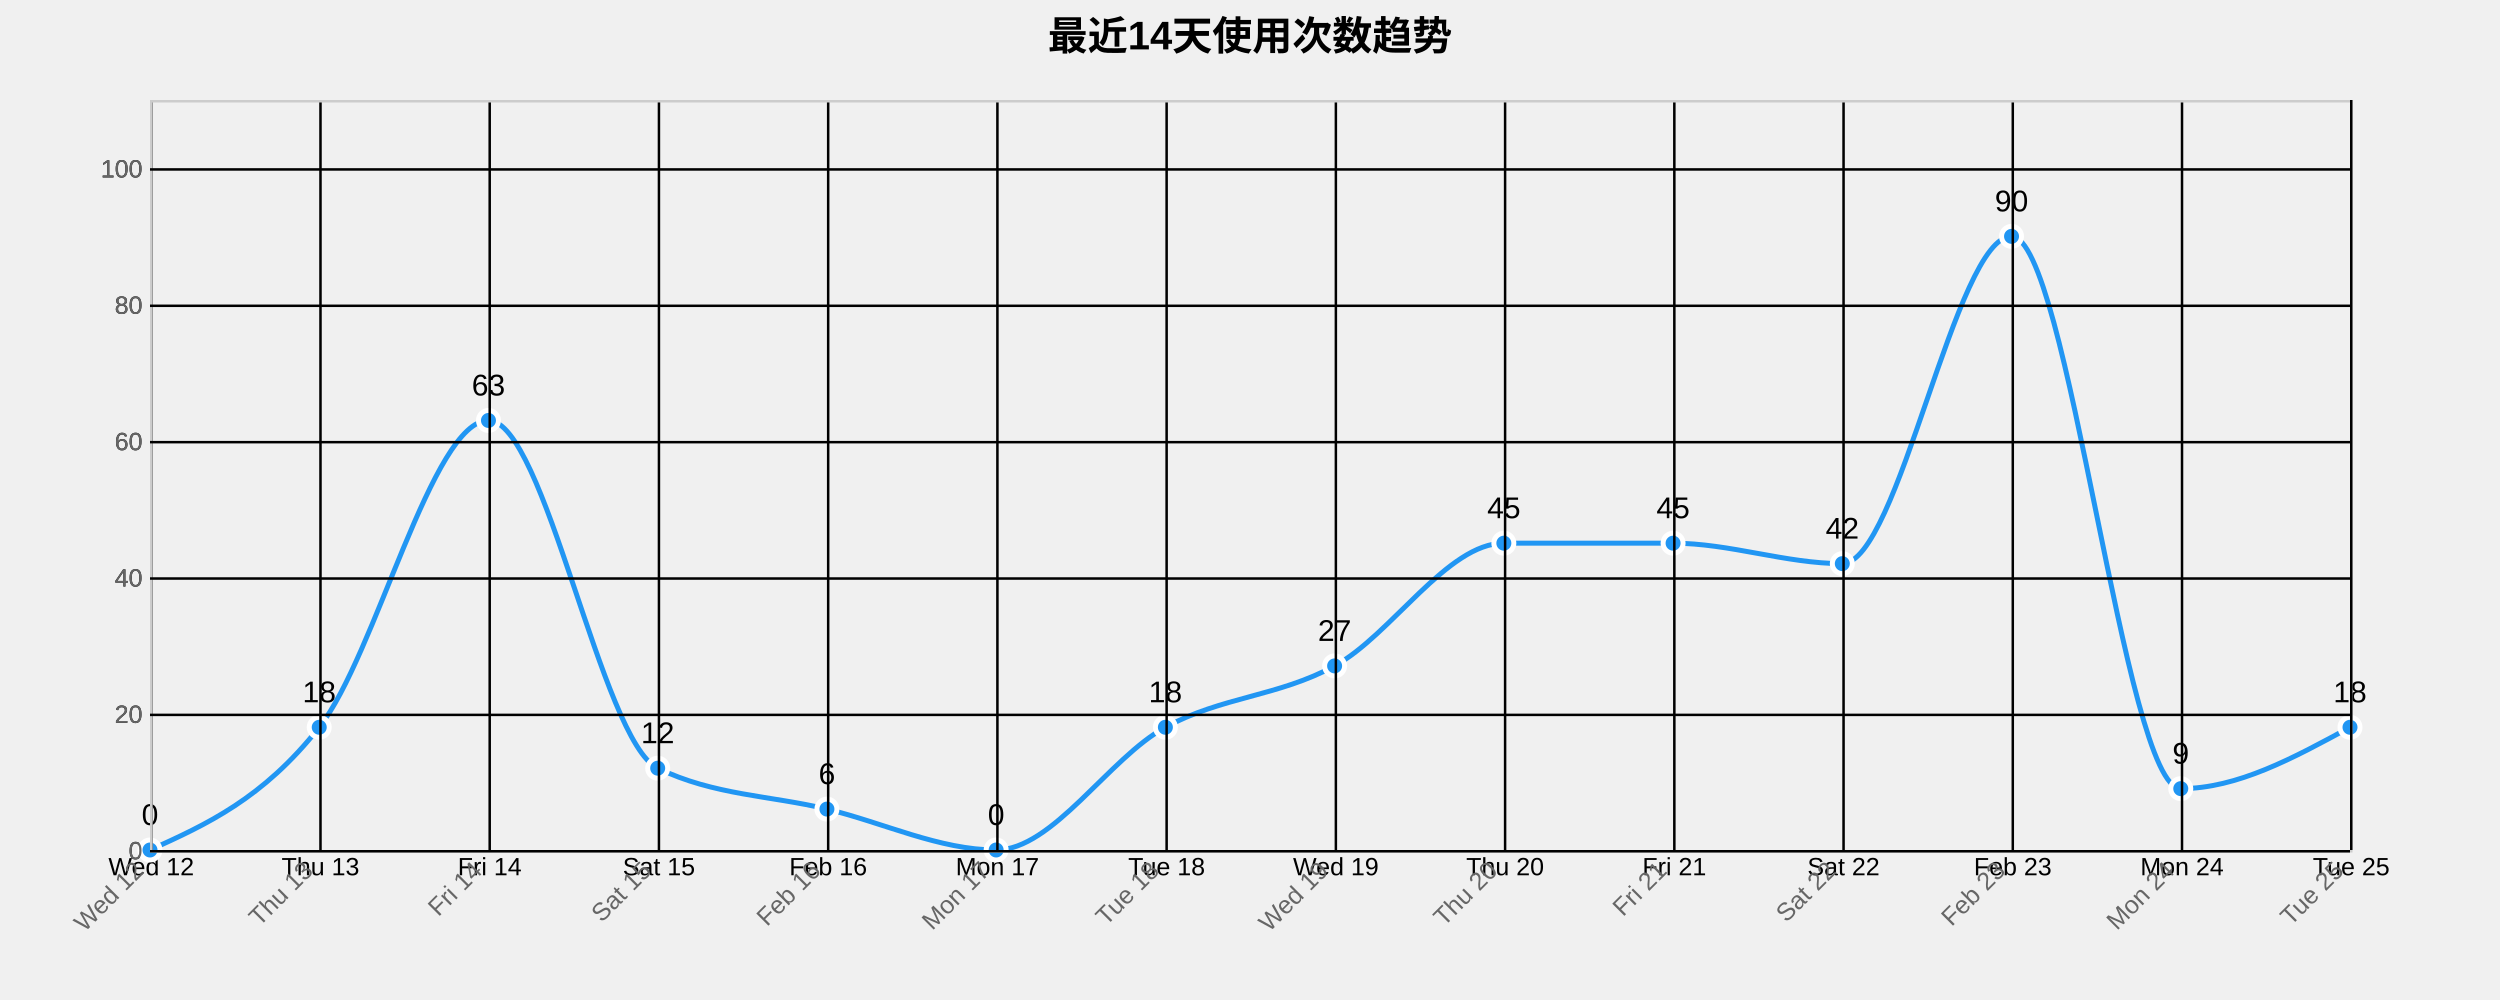
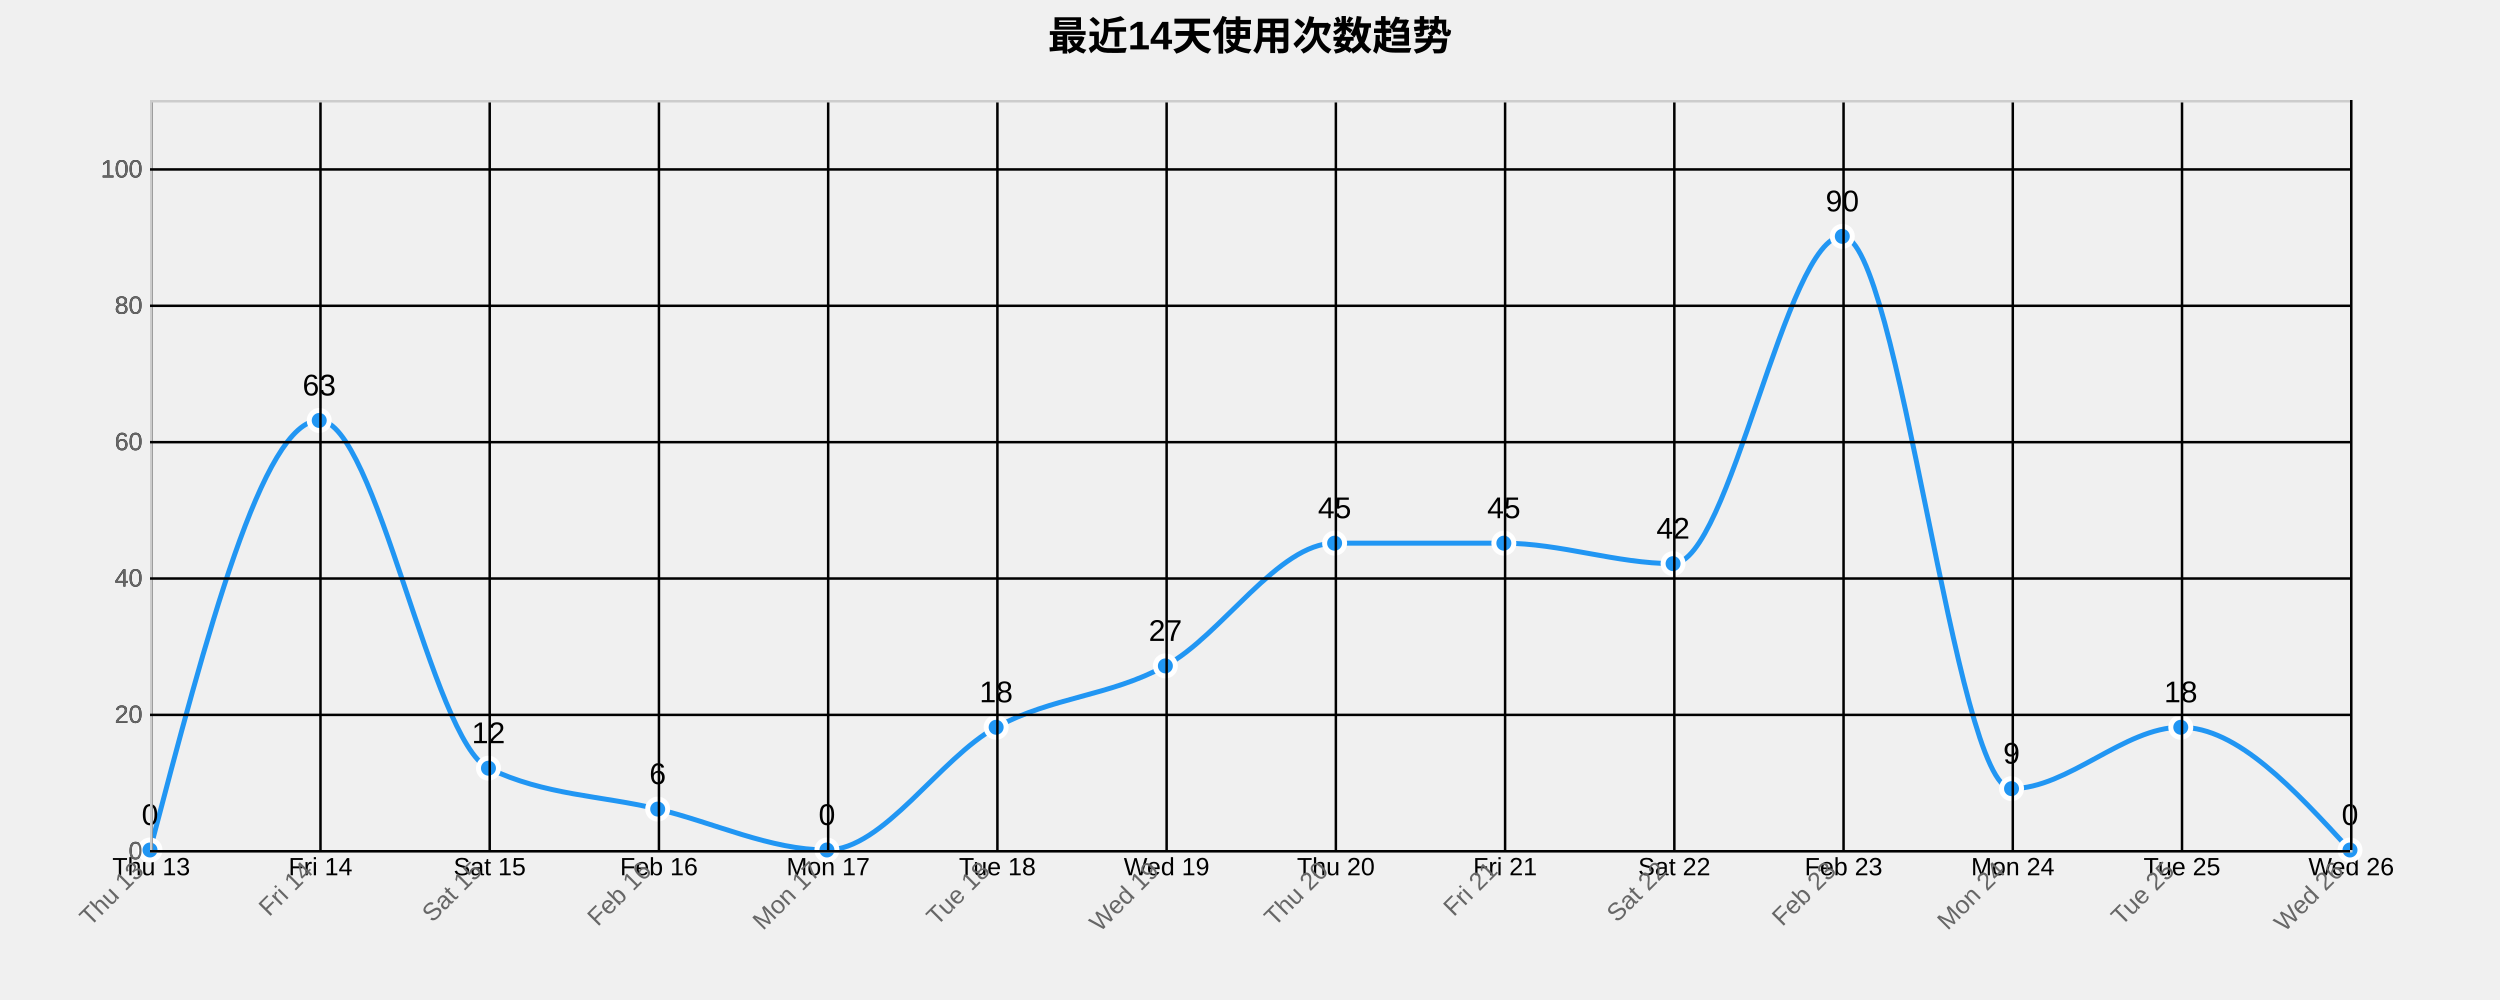
<svg xmlns="http://www.w3.org/2000/svg" width="1000" height="400">
  <g transform="translate(60,40)">
    <text x="440" y="-20" text-anchor="middle" style="font-size: 16px; font-weight: bold;">最近14天使用次数趋势</text>
    <g class="grid" transform="translate(0,300)" fill="none" font-size="10" font-family="sans-serif" text-anchor="middle">
      <path class="domain" stroke="currentColor" d="M0.5,-300V0.5H880.5V-300" />
      <g class="tick" opacity="1" transform="translate(0.5,0)">
        <line stroke="currentColor" y2="-300" />
-         <text fill="currentColor" y="3" dy="0.71em">Wed 12</text>
+         <text fill="currentColor" y="3" dy="0.71em">Thu 13</text>
      </g>
      <g class="tick" opacity="1" transform="translate(68.19231,0)">
        <line stroke="currentColor" y2="-300" />
-         <text fill="currentColor" y="3" dy="0.71em">Thu 13</text>
+         <text fill="currentColor" y="3" dy="0.71em">Fri 14</text>
      </g>
      <g class="tick" opacity="1" transform="translate(135.8846,0)">
        <line stroke="currentColor" y2="-300" />
-         <text fill="currentColor" y="3" dy="0.71em">Fri 14</text>
+         <text fill="currentColor" y="3" dy="0.71em">Sat 15</text>
      </g>
      <g class="tick" opacity="1" transform="translate(203.5769,0)">
        <line stroke="currentColor" y2="-300" />
-         <text fill="currentColor" y="3" dy="0.71em">Sat 15</text>
+         <text fill="currentColor" y="3" dy="0.71em">Feb 16</text>
      </g>
      <g class="tick" opacity="1" transform="translate(271.2692,0)">
        <line stroke="currentColor" y2="-300" />
-         <text fill="currentColor" y="3" dy="0.71em">Feb 16</text>
+         <text fill="currentColor" y="3" dy="0.71em">Mon 17</text>
      </g>
      <g class="tick" opacity="1" transform="translate(338.9615,0)">
        <line stroke="currentColor" y2="-300" />
-         <text fill="currentColor" y="3" dy="0.71em">Mon 17</text>
+         <text fill="currentColor" y="3" dy="0.71em">Tue 18</text>
      </g>
      <g class="tick" opacity="1" transform="translate(406.6538,0)">
        <line stroke="currentColor" y2="-300" />
-         <text fill="currentColor" y="3" dy="0.71em">Tue 18</text>
+         <text fill="currentColor" y="3" dy="0.71em">Wed 19</text>
      </g>
      <g class="tick" opacity="1" transform="translate(474.3462,0)">
        <line stroke="currentColor" y2="-300" />
-         <text fill="currentColor" y="3" dy="0.71em">Wed 19</text>
+         <text fill="currentColor" y="3" dy="0.71em">Thu 20</text>
      </g>
      <g class="tick" opacity="1" transform="translate(542.0385,0)">
        <line stroke="currentColor" y2="-300" />
-         <text fill="currentColor" y="3" dy="0.71em">Thu 20</text>
+         <text fill="currentColor" y="3" dy="0.71em">Fri 21</text>
      </g>
      <g class="tick" opacity="1" transform="translate(609.7308,0)">
        <line stroke="currentColor" y2="-300" />
-         <text fill="currentColor" y="3" dy="0.71em">Fri 21</text>
+         <text fill="currentColor" y="3" dy="0.71em">Sat 22</text>
      </g>
      <g class="tick" opacity="1" transform="translate(677.4231,0)">
        <line stroke="currentColor" y2="-300" />
-         <text fill="currentColor" y="3" dy="0.71em">Sat 22</text>
+         <text fill="currentColor" y="3" dy="0.71em">Feb 23</text>
      </g>
      <g class="tick" opacity="1" transform="translate(745.1154,0)">
        <line stroke="currentColor" y2="-300" />
-         <text fill="currentColor" y="3" dy="0.71em">Feb 23</text>
+         <text fill="currentColor" y="3" dy="0.71em">Mon 24</text>
      </g>
      <g class="tick" opacity="1" transform="translate(812.8077,0)">
        <line stroke="currentColor" y2="-300" />
-         <text fill="currentColor" y="3" dy="0.71em">Mon 24</text>
+         <text fill="currentColor" y="3" dy="0.71em">Tue 25</text>
      </g>
      <g class="tick" opacity="1" transform="translate(880.5,0)">
        <line stroke="currentColor" y2="-300" />
-         <text fill="currentColor" y="3" dy="0.71em">Tue 25</text>
+         <text fill="currentColor" y="3" dy="0.71em">Wed 26</text>
      </g>
    </g>
    <g class="grid" fill="none" font-size="10" font-family="sans-serif" text-anchor="end">
      <path class="domain" stroke="currentColor" d="M880,300.5H0.5V0.5H880" />
      <g class="tick" opacity="1" transform="translate(0,300.5)">
        <line stroke="currentColor" x2="880" />
        <text fill="currentColor" x="-3" dy="0.32em">0</text>
      </g>
      <g class="tick" opacity="1" transform="translate(0,245.9545)">
        <line stroke="currentColor" x2="880" />
        <text fill="currentColor" x="-3" dy="0.32em">20</text>
      </g>
      <g class="tick" opacity="1" transform="translate(0,191.4091)">
        <line stroke="currentColor" x2="880" />
        <text fill="currentColor" x="-3" dy="0.32em">40</text>
      </g>
      <g class="tick" opacity="1" transform="translate(0,136.8636)">
        <line stroke="currentColor" x2="880" />
        <text fill="currentColor" x="-3" dy="0.32em">60</text>
      </g>
      <g class="tick" opacity="1" transform="translate(0,82.31818)">
        <line stroke="currentColor" x2="880" />
        <text fill="currentColor" x="-3" dy="0.32em">80</text>
      </g>
      <g class="tick" opacity="1" transform="translate(0,27.77273)">
        <line stroke="currentColor" x2="880" />
        <text fill="currentColor" x="-3" dy="0.32em">100</text>
      </g>
    </g>
-     <path class="area" d="M0,300C22.564,289.773,45.128,279.545,67.692,250.909C90.256,222.273,112.821,128.182,135.385,128.182C157.949,128.182,180.513,256.364,203.077,267.273C225.641,278.182,248.205,278.182,270.769,283.636C293.333,289.091,315.897,300,338.462,300C361.026,300,383.59,263.182,406.154,250.909C428.718,238.636,451.282,238.636,473.846,226.364C496.41,214.091,518.974,177.273,541.538,177.273C564.103,177.273,586.667,177.273,609.231,177.273C631.795,177.273,654.359,185.455,676.923,185.455C699.487,185.455,722.051,54.545,744.615,54.545C767.179,54.545,789.744,275.455,812.308,275.455C834.872,275.455,857.436,263.182,880,250.909L880,300C857.436,300,834.872,300,812.308,300C789.744,300,767.179,300,744.615,300C722.051,300,699.487,300,676.923,300C654.359,300,631.795,300,609.231,300C586.667,300,564.103,300,541.538,300C518.974,300,496.41,300,473.846,300C451.282,300,428.718,300,406.154,300C383.59,300,361.026,300,338.462,300C315.897,300,293.333,300,270.769,300C248.205,300,225.641,300,203.077,300C180.513,300,157.949,300,135.385,300C112.821,300,90.256,300,67.692,300C45.128,300,22.564,300,0,300Z" style="fill: url(#area-gradient); opacity: 0.3;" />
-     <path class="line" d="M0,300C22.564,289.773,45.128,279.545,67.692,250.909C90.256,222.273,112.821,128.182,135.385,128.182C157.949,128.182,180.513,256.364,203.077,267.273C225.641,278.182,248.205,278.182,270.769,283.636C293.333,289.091,315.897,300,338.462,300C361.026,300,383.59,263.182,406.154,250.909C428.718,238.636,451.282,238.636,473.846,226.364C496.41,214.091,518.974,177.273,541.538,177.273C564.103,177.273,586.667,177.273,609.231,177.273C631.795,177.273,654.359,185.455,676.923,185.455C699.487,185.455,722.051,54.545,744.615,54.545C767.179,54.545,789.744,275.455,812.308,275.455C834.872,275.455,857.436,263.182,880,250.909" style="fill: none; stroke: #2196F3; stroke-width: 2px;" />
+     <path class="area" d="M0,300C22.564,214.091,45.128,128.182,67.692,128.182C90.256,128.182,112.821,256.364,135.385,267.273C157.949,278.182,180.513,278.182,203.077,283.636C225.641,289.091,248.205,300,270.769,300C293.333,300,315.897,263.182,338.462,250.909C361.026,238.636,383.59,238.636,406.154,226.364C428.718,214.091,451.282,177.273,473.846,177.273C496.41,177.273,518.974,177.273,541.538,177.273C564.103,177.273,586.667,185.455,609.231,185.455C631.795,185.455,654.359,54.545,676.923,54.545C699.487,54.545,722.051,275.455,744.615,275.455C767.179,275.455,789.744,250.909,812.308,250.909C834.872,250.909,857.436,275.455,880,300L880,300C857.436,300,834.872,300,812.308,300C789.744,300,767.179,300,744.615,300C722.051,300,699.487,300,676.923,300C654.359,300,631.795,300,609.231,300C586.667,300,564.103,300,541.538,300C518.974,300,496.41,300,473.846,300C451.282,300,428.718,300,406.154,300C383.59,300,361.026,300,338.462,300C315.897,300,293.333,300,270.769,300C248.205,300,225.641,300,203.077,300C180.513,300,157.949,300,135.385,300C112.821,300,90.256,300,67.692,300C45.128,300,22.564,300,0,300Z" style="fill: url(#area-gradient); opacity: 0.3;" />
+     <path class="line" d="M0,300C22.564,214.091,45.128,128.182,67.692,128.182C90.256,128.182,112.821,256.364,135.385,267.273C157.949,278.182,180.513,278.182,203.077,283.636C225.641,289.091,248.205,300,270.769,300C293.333,300,315.897,263.182,338.462,250.909C361.026,238.636,383.59,238.636,406.154,226.364C428.718,214.091,451.282,177.273,473.846,177.273C496.41,177.273,518.974,177.273,541.538,177.273C564.103,177.273,586.667,185.455,609.231,185.455C631.795,185.455,654.359,54.545,676.923,54.545C699.487,54.545,722.051,275.455,744.615,275.455C767.179,275.455,789.744,250.909,812.308,250.909C834.872,250.909,857.436,275.455,880,300" style="fill: none; stroke: #2196F3; stroke-width: 2px;" />
    <circle class="dot" cx="0" cy="300" r="4" style="fill: #2196F3; stroke: #fff; stroke-width: 2px;" />
-     <circle class="dot" cx="67.692" cy="250.909" r="4" style="fill: #2196F3; stroke: #fff; stroke-width: 2px;" />
-     <circle class="dot" cx="135.385" cy="128.182" r="4" style="fill: #2196F3; stroke: #fff; stroke-width: 2px;" />
-     <circle class="dot" cx="203.077" cy="267.273" r="4" style="fill: #2196F3; stroke: #fff; stroke-width: 2px;" />
-     <circle class="dot" cx="270.769" cy="283.636" r="4" style="fill: #2196F3; stroke: #fff; stroke-width: 2px;" />
-     <circle class="dot" cx="338.462" cy="300" r="4" style="fill: #2196F3; stroke: #fff; stroke-width: 2px;" />
-     <circle class="dot" cx="406.154" cy="250.909" r="4" style="fill: #2196F3; stroke: #fff; stroke-width: 2px;" />
-     <circle class="dot" cx="473.846" cy="226.364" r="4" style="fill: #2196F3; stroke: #fff; stroke-width: 2px;" />
+     <circle class="dot" cx="67.692" cy="128.182" r="4" style="fill: #2196F3; stroke: #fff; stroke-width: 2px;" />
+     <circle class="dot" cx="135.385" cy="267.273" r="4" style="fill: #2196F3; stroke: #fff; stroke-width: 2px;" />
+     <circle class="dot" cx="203.077" cy="283.636" r="4" style="fill: #2196F3; stroke: #fff; stroke-width: 2px;" />
+     <circle class="dot" cx="270.769" cy="300" r="4" style="fill: #2196F3; stroke: #fff; stroke-width: 2px;" />
+     <circle class="dot" cx="338.462" cy="250.909" r="4" style="fill: #2196F3; stroke: #fff; stroke-width: 2px;" />
+     <circle class="dot" cx="406.154" cy="226.364" r="4" style="fill: #2196F3; stroke: #fff; stroke-width: 2px;" />
+     <circle class="dot" cx="473.846" cy="177.273" r="4" style="fill: #2196F3; stroke: #fff; stroke-width: 2px;" />
    <circle class="dot" cx="541.538" cy="177.273" r="4" style="fill: #2196F3; stroke: #fff; stroke-width: 2px;" />
-     <circle class="dot" cx="609.231" cy="177.273" r="4" style="fill: #2196F3; stroke: #fff; stroke-width: 2px;" />
-     <circle class="dot" cx="676.923" cy="185.455" r="4" style="fill: #2196F3; stroke: #fff; stroke-width: 2px;" />
-     <circle class="dot" cx="744.615" cy="54.545" r="4" style="fill: #2196F3; stroke: #fff; stroke-width: 2px;" />
-     <circle class="dot" cx="812.308" cy="275.455" r="4" style="fill: #2196F3; stroke: #fff; stroke-width: 2px;" />
-     <circle class="dot" cx="880" cy="250.909" r="4" style="fill: #2196F3; stroke: #fff; stroke-width: 2px;" />
+     <circle class="dot" cx="609.231" cy="185.455" r="4" style="fill: #2196F3; stroke: #fff; stroke-width: 2px;" />
+     <circle class="dot" cx="676.923" cy="54.545" r="4" style="fill: #2196F3; stroke: #fff; stroke-width: 2px;" />
+     <circle class="dot" cx="744.615" cy="275.455" r="4" style="fill: #2196F3; stroke: #fff; stroke-width: 2px;" />
+     <circle class="dot" cx="812.308" cy="250.909" r="4" style="fill: #2196F3; stroke: #fff; stroke-width: 2px;" />
+     <circle class="dot" cx="880" cy="300" r="4" style="fill: #2196F3; stroke: #fff; stroke-width: 2px;" />
    <text class="label" x="0" y="290" text-anchor="middle" style="font-size: 12px;">0</text>
-     <text class="label" x="67.692" y="240.909" text-anchor="middle" style="font-size: 12px;">18</text>
-     <text class="label" x="135.385" y="118.182" text-anchor="middle" style="font-size: 12px;">63</text>
-     <text class="label" x="203.077" y="257.273" text-anchor="middle" style="font-size: 12px;">12</text>
-     <text class="label" x="270.769" y="273.636" text-anchor="middle" style="font-size: 12px;">6</text>
-     <text class="label" x="338.462" y="290" text-anchor="middle" style="font-size: 12px;">0</text>
-     <text class="label" x="406.154" y="240.909" text-anchor="middle" style="font-size: 12px;">18</text>
-     <text class="label" x="473.846" y="216.364" text-anchor="middle" style="font-size: 12px;">27</text>
+     <text class="label" x="67.692" y="118.182" text-anchor="middle" style="font-size: 12px;">63</text>
+     <text class="label" x="135.385" y="257.273" text-anchor="middle" style="font-size: 12px;">12</text>
+     <text class="label" x="203.077" y="273.636" text-anchor="middle" style="font-size: 12px;">6</text>
+     <text class="label" x="270.769" y="290" text-anchor="middle" style="font-size: 12px;">0</text>
+     <text class="label" x="338.462" y="240.909" text-anchor="middle" style="font-size: 12px;">18</text>
+     <text class="label" x="406.154" y="216.364" text-anchor="middle" style="font-size: 12px;">27</text>
+     <text class="label" x="473.846" y="167.273" text-anchor="middle" style="font-size: 12px;">45</text>
    <text class="label" x="541.538" y="167.273" text-anchor="middle" style="font-size: 12px;">45</text>
-     <text class="label" x="609.231" y="167.273" text-anchor="middle" style="font-size: 12px;">45</text>
-     <text class="label" x="676.923" y="175.455" text-anchor="middle" style="font-size: 12px;">42</text>
-     <text class="label" x="744.615" y="44.545" text-anchor="middle" style="font-size: 12px;">90</text>
-     <text class="label" x="812.308" y="265.455" text-anchor="middle" style="font-size: 12px;">9</text>
-     <text class="label" x="880" y="240.909" text-anchor="middle" style="font-size: 12px;">18</text>
+     <text class="label" x="609.231" y="175.455" text-anchor="middle" style="font-size: 12px;">42</text>
+     <text class="label" x="676.923" y="44.545" text-anchor="middle" style="font-size: 12px;">90</text>
+     <text class="label" x="744.615" y="265.455" text-anchor="middle" style="font-size: 12px;">9</text>
+     <text class="label" x="812.308" y="240.909" text-anchor="middle" style="font-size: 12px;">18</text>
+     <text class="label" x="880" y="290" text-anchor="middle" style="font-size: 12px;">0</text>
    <g class="x-axis" transform="translate(0,300)" fill="none" font-size="10" font-family="sans-serif" text-anchor="middle">
      <path class="domain" stroke="currentColor" d="M0.5,-300V0.5H880.5V-300" />
      <g class="tick" opacity="1" transform="translate(0.5,0)">
        <line stroke="currentColor" y2="-300" />
-         <text fill="currentColor" y="3" dy=".15em" style="text-anchor: end;" dx="-.8em" transform="rotate(-45)">Wed 12</text>
+         <text fill="currentColor" y="3" dy=".15em" style="text-anchor: end;" dx="-.8em" transform="rotate(-45)">Thu 13</text>
      </g>
      <g class="tick" opacity="1" transform="translate(68.19231,0)">
        <line stroke="currentColor" y2="-300" />
-         <text fill="currentColor" y="3" dy=".15em" style="text-anchor: end;" dx="-.8em" transform="rotate(-45)">Thu 13</text>
+         <text fill="currentColor" y="3" dy=".15em" style="text-anchor: end;" dx="-.8em" transform="rotate(-45)">Fri 14</text>
      </g>
      <g class="tick" opacity="1" transform="translate(135.8846,0)">
        <line stroke="currentColor" y2="-300" />
-         <text fill="currentColor" y="3" dy=".15em" style="text-anchor: end;" dx="-.8em" transform="rotate(-45)">Fri 14</text>
+         <text fill="currentColor" y="3" dy=".15em" style="text-anchor: end;" dx="-.8em" transform="rotate(-45)">Sat 15</text>
      </g>
      <g class="tick" opacity="1" transform="translate(203.5769,0)">
        <line stroke="currentColor" y2="-300" />
-         <text fill="currentColor" y="3" dy=".15em" style="text-anchor: end;" dx="-.8em" transform="rotate(-45)">Sat 15</text>
+         <text fill="currentColor" y="3" dy=".15em" style="text-anchor: end;" dx="-.8em" transform="rotate(-45)">Feb 16</text>
      </g>
      <g class="tick" opacity="1" transform="translate(271.2692,0)">
        <line stroke="currentColor" y2="-300" />
-         <text fill="currentColor" y="3" dy=".15em" style="text-anchor: end;" dx="-.8em" transform="rotate(-45)">Feb 16</text>
+         <text fill="currentColor" y="3" dy=".15em" style="text-anchor: end;" dx="-.8em" transform="rotate(-45)">Mon 17</text>
      </g>
      <g class="tick" opacity="1" transform="translate(338.9615,0)">
        <line stroke="currentColor" y2="-300" />
-         <text fill="currentColor" y="3" dy=".15em" style="text-anchor: end;" dx="-.8em" transform="rotate(-45)">Mon 17</text>
+         <text fill="currentColor" y="3" dy=".15em" style="text-anchor: end;" dx="-.8em" transform="rotate(-45)">Tue 18</text>
      </g>
      <g class="tick" opacity="1" transform="translate(406.6538,0)">
        <line stroke="currentColor" y2="-300" />
-         <text fill="currentColor" y="3" dy=".15em" style="text-anchor: end;" dx="-.8em" transform="rotate(-45)">Tue 18</text>
+         <text fill="currentColor" y="3" dy=".15em" style="text-anchor: end;" dx="-.8em" transform="rotate(-45)">Wed 19</text>
      </g>
      <g class="tick" opacity="1" transform="translate(474.3462,0)">
        <line stroke="currentColor" y2="-300" />
-         <text fill="currentColor" y="3" dy=".15em" style="text-anchor: end;" dx="-.8em" transform="rotate(-45)">Wed 19</text>
+         <text fill="currentColor" y="3" dy=".15em" style="text-anchor: end;" dx="-.8em" transform="rotate(-45)">Thu 20</text>
      </g>
      <g class="tick" opacity="1" transform="translate(542.0385,0)">
        <line stroke="currentColor" y2="-300" />
-         <text fill="currentColor" y="3" dy=".15em" style="text-anchor: end;" dx="-.8em" transform="rotate(-45)">Thu 20</text>
+         <text fill="currentColor" y="3" dy=".15em" style="text-anchor: end;" dx="-.8em" transform="rotate(-45)">Fri 21</text>
      </g>
      <g class="tick" opacity="1" transform="translate(609.7308,0)">
        <line stroke="currentColor" y2="-300" />
-         <text fill="currentColor" y="3" dy=".15em" style="text-anchor: end;" dx="-.8em" transform="rotate(-45)">Fri 21</text>
+         <text fill="currentColor" y="3" dy=".15em" style="text-anchor: end;" dx="-.8em" transform="rotate(-45)">Sat 22</text>
      </g>
      <g class="tick" opacity="1" transform="translate(677.4231,0)">
        <line stroke="currentColor" y2="-300" />
-         <text fill="currentColor" y="3" dy=".15em" style="text-anchor: end;" dx="-.8em" transform="rotate(-45)">Sat 22</text>
+         <text fill="currentColor" y="3" dy=".15em" style="text-anchor: end;" dx="-.8em" transform="rotate(-45)">Feb 23</text>
      </g>
      <g class="tick" opacity="1" transform="translate(745.1154,0)">
        <line stroke="currentColor" y2="-300" />
-         <text fill="currentColor" y="3" dy=".15em" style="text-anchor: end;" dx="-.8em" transform="rotate(-45)">Feb 23</text>
+         <text fill="currentColor" y="3" dy=".15em" style="text-anchor: end;" dx="-.8em" transform="rotate(-45)">Mon 24</text>
      </g>
      <g class="tick" opacity="1" transform="translate(812.8077,0)">
        <line stroke="currentColor" y2="-300" />
-         <text fill="currentColor" y="3" dy=".15em" style="text-anchor: end;" dx="-.8em" transform="rotate(-45)">Mon 24</text>
+         <text fill="currentColor" y="3" dy=".15em" style="text-anchor: end;" dx="-.8em" transform="rotate(-45)">Tue 25</text>
      </g>
      <g class="tick" opacity="1" transform="translate(880.5,0)">
        <line stroke="currentColor" y2="-300" />
-         <text fill="currentColor" y="3" dy=".15em" style="text-anchor: end;" dx="-.8em" transform="rotate(-45)">Tue 25</text>
+         <text fill="currentColor" y="3" dy=".15em" style="text-anchor: end;" dx="-.8em" transform="rotate(-45)">Wed 26</text>
      </g>
    </g>
    <g class="y-axis" fill="none" font-size="10" font-family="sans-serif" text-anchor="end">
      <path class="domain" stroke="currentColor" d="M880,300.5H0.5V0.5H880" />
      <g class="tick" opacity="1" transform="translate(0,300.5)">
        <line stroke="currentColor" x2="880" />
        <text fill="currentColor" x="-3" dy="0.32em">0</text>
      </g>
      <g class="tick" opacity="1" transform="translate(0,245.9545)">
        <line stroke="currentColor" x2="880" />
        <text fill="currentColor" x="-3" dy="0.32em">20</text>
      </g>
      <g class="tick" opacity="1" transform="translate(0,191.4091)">
        <line stroke="currentColor" x2="880" />
        <text fill="currentColor" x="-3" dy="0.32em">40</text>
      </g>
      <g class="tick" opacity="1" transform="translate(0,136.8636)">
        <line stroke="currentColor" x2="880" />
        <text fill="currentColor" x="-3" dy="0.32em">60</text>
      </g>
      <g class="tick" opacity="1" transform="translate(0,82.31818)">
        <line stroke="currentColor" x2="880" />
        <text fill="currentColor" x="-3" dy="0.32em">80</text>
      </g>
      <g class="tick" opacity="1" transform="translate(0,27.77273)">
        <line stroke="currentColor" x2="880" />
        <text fill="currentColor" x="-3" dy="0.32em">100</text>
      </g>
    </g>
    <style>
    .grid line {
      stroke: #e0e0e0;
      stroke-opacity: 0.7;
      shape-rendering: crispEdges;
    }
    .grid path {
      stroke-width: 0;
    }
    .dot:hover {
      r: 6;
    }
    text {
      font-family: Arial, sans-serif;
    }
    .x-axis path, .y-axis path {
      stroke: #ccc;
    }
    .x-axis text, .y-axis text {
      fill: #666;
    }
  </style>
  </g>
</svg>
